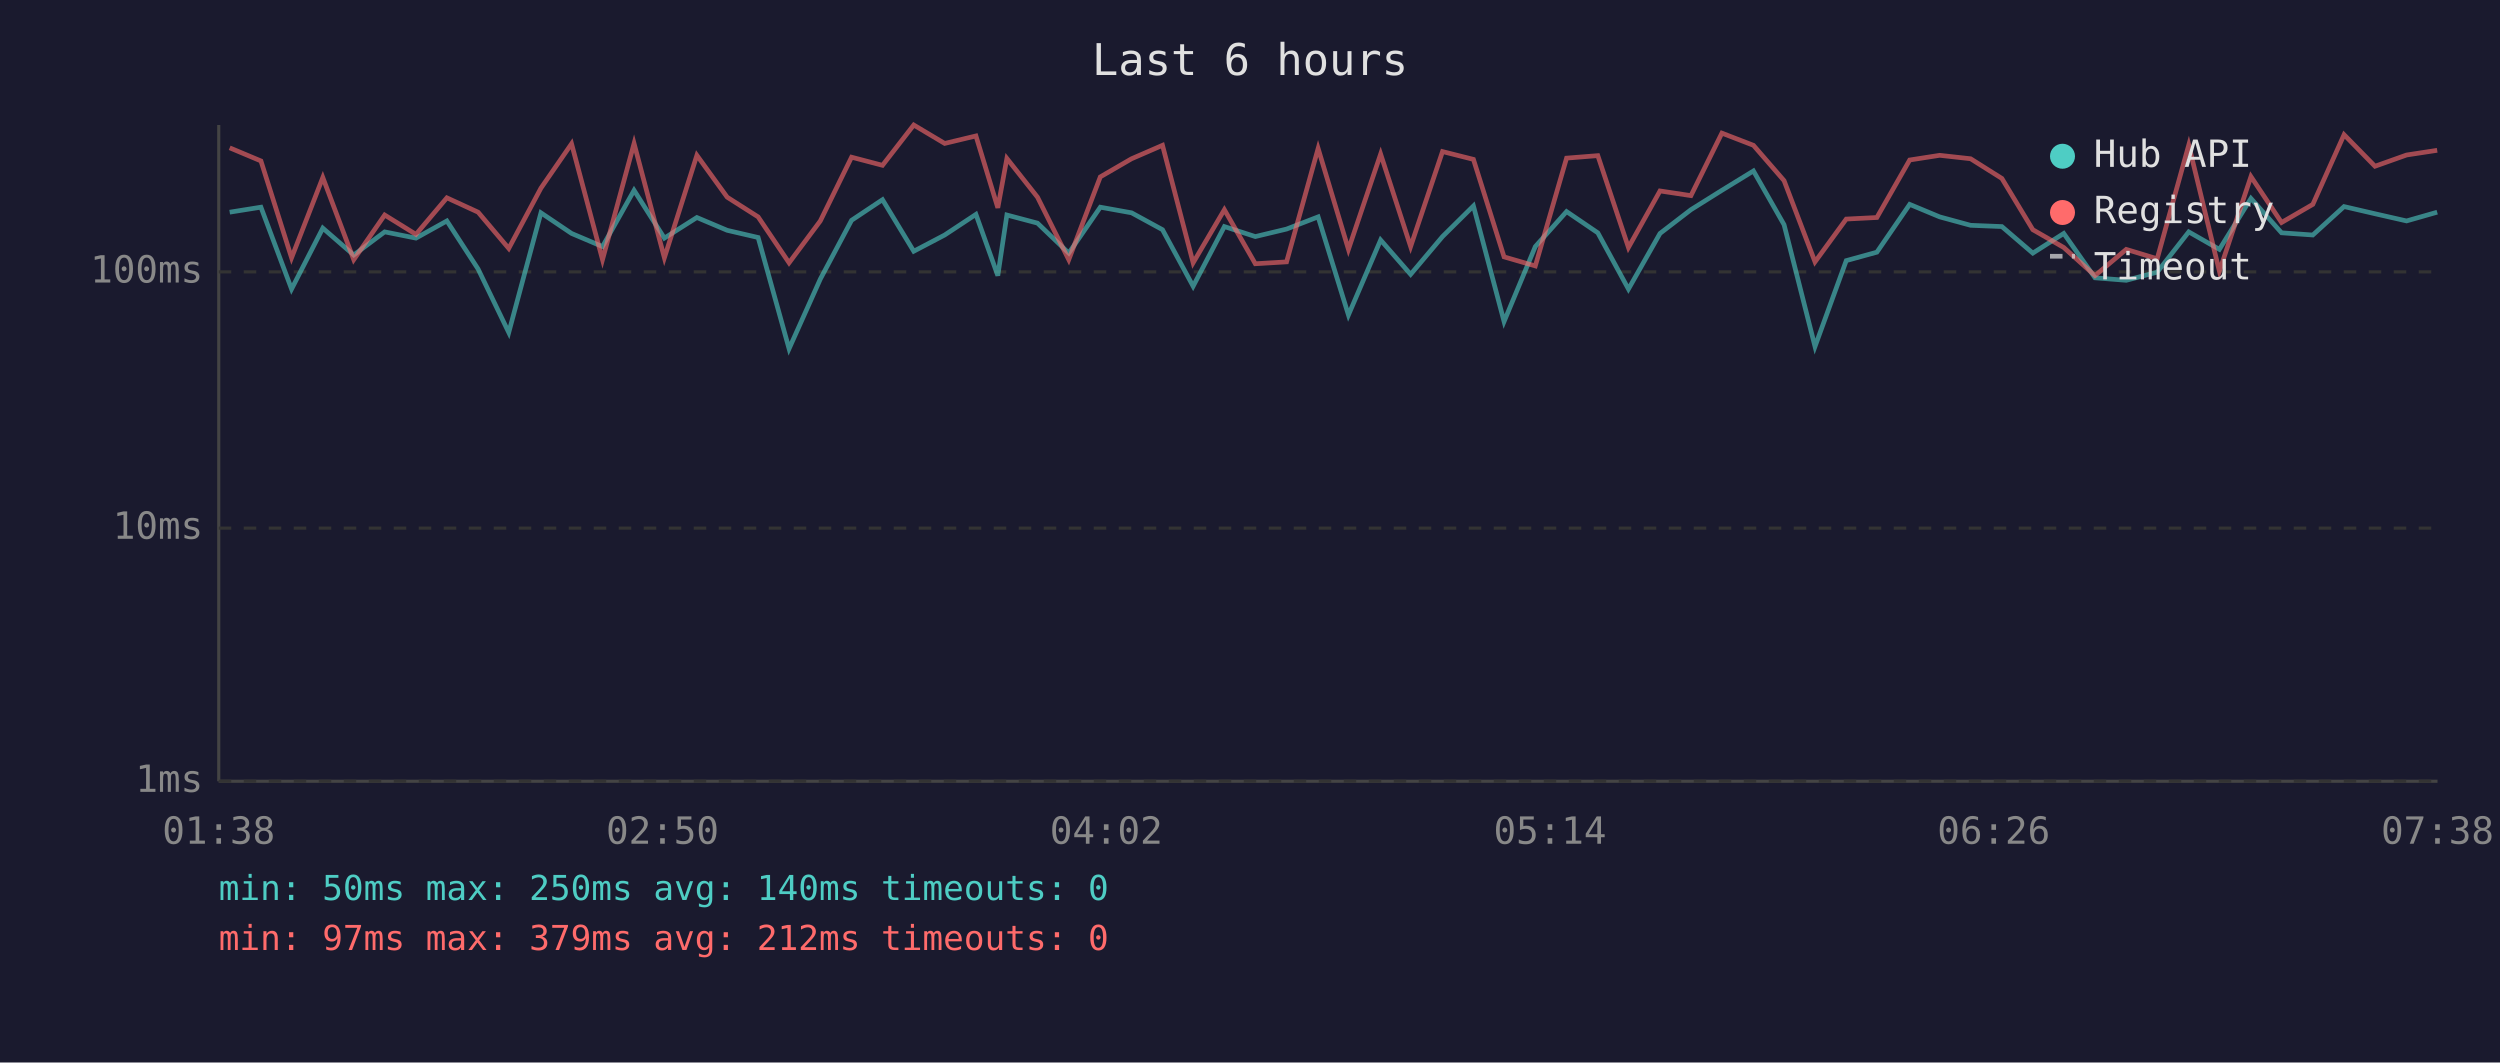
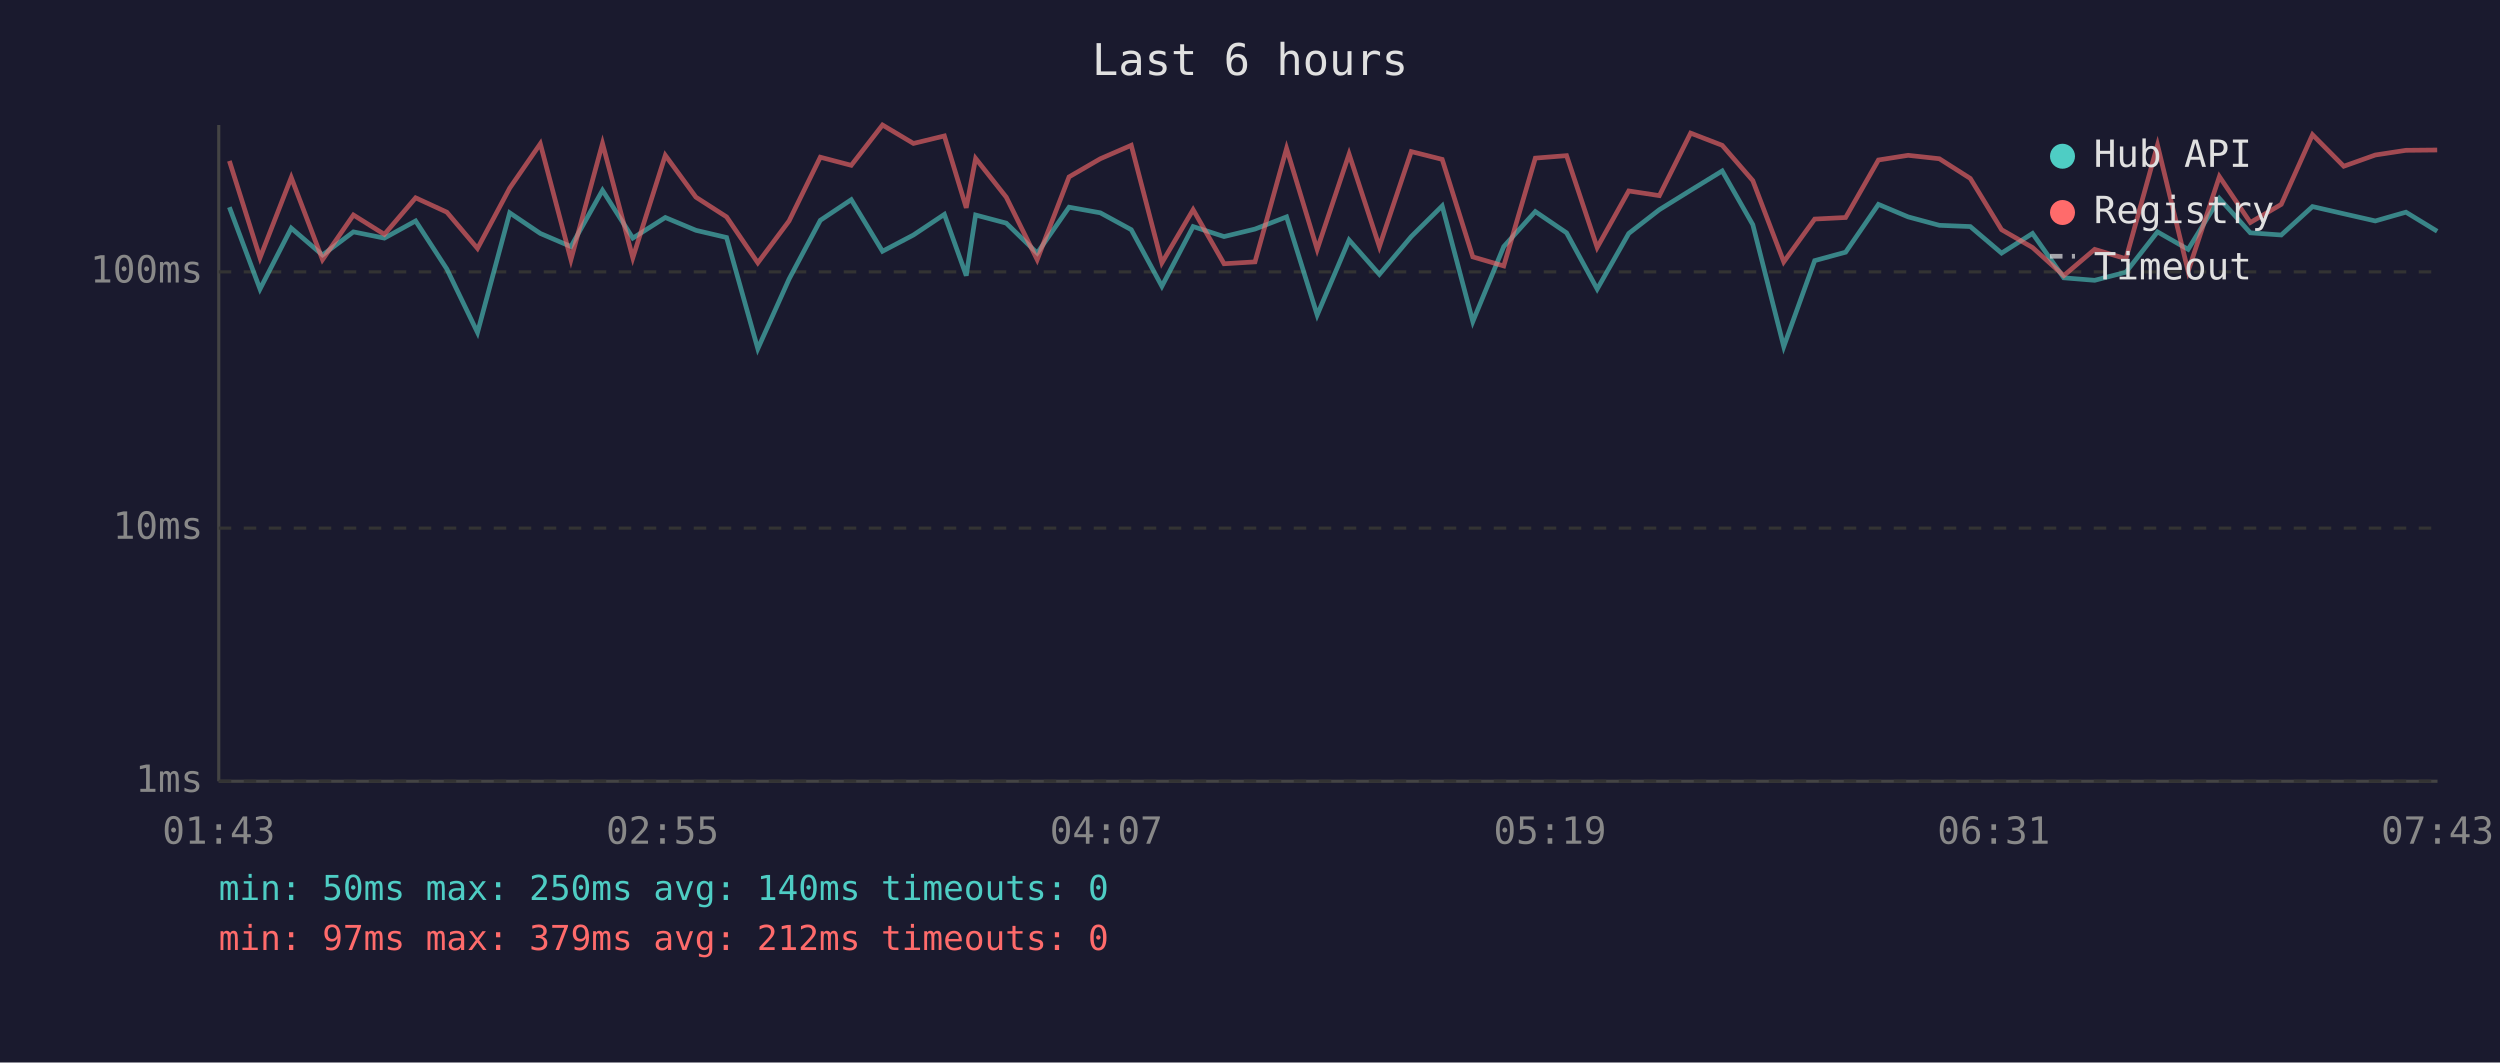
<svg xmlns="http://www.w3.org/2000/svg" viewBox="0 0 800 340" font-family="monospace" font-size="12">
  <rect width="800" height="340" fill="#1a1a2e" />
  <text x="400" y="24" fill="#e0e0e0" font-size="14" text-anchor="middle">Last 6 hours</text>
  <line x1="70" y1="40" x2="70" y2="250" stroke="#444" stroke-width="1" />
  <line x1="70" y1="250" x2="780" y2="250" stroke="#444" stroke-width="1" />
  <line x1="70" y1="250" x2="780" y2="250" stroke="#333" stroke-width="1" stroke-dasharray="4" />
  <text x="65" y="250" fill="#888" text-anchor="end" dominant-baseline="middle">1ms</text>
  <line x1="70" y1="169" x2="780" y2="169" stroke="#333" stroke-width="1" stroke-dasharray="4" />
  <text x="65" y="169" fill="#888" text-anchor="end" dominant-baseline="middle">10ms</text>
  <line x1="70" y1="87" x2="780" y2="87" stroke="#333" stroke-width="1" stroke-dasharray="4" />
  <text x="65" y="87" fill="#888" text-anchor="end" dominant-baseline="middle">100ms</text>
-   <text x="70" y="270" fill="#888" text-anchor="middle">01:38</text>
-   <text x="212" y="270" fill="#888" text-anchor="middle">02:50</text>
-   <text x="354" y="270" fill="#888" text-anchor="middle">04:02</text>
-   <text x="496" y="270" fill="#888" text-anchor="middle">05:14</text>
-   <text x="638" y="270" fill="#888" text-anchor="middle">06:26</text>
-   <text x="780" y="270" fill="#888" text-anchor="middle">07:38</text>
-   <polyline points="73.5,67.9 83.5,66.3 93.3,92.5 103.3,73.0 113.2,81.6 123.1,74.2 133.1,76.2 143.0,70.7 153.0,86.1 162.8,106.4 173.1,68.1 182.9,74.7 192.8,78.9 202.9,60.9 212.6,76.2 223.0,69.6 232.7,73.7 242.6,76.0 252.5,111.6 262.5,89.3 272.5,70.5 282.4,63.9 292.4,80.4 302.3,75.2 312.3,68.6 319.3,88.2 322.2,68.8 332.0,71.4 342.0,81.0 352.1,66.3 362.1,68.1 372.0,73.5 381.8,91.6 391.8,72.5 401.7,75.7 411.7,73.3 421.8,69.4 431.5,100.8 441.8,76.8 451.4,87.8 461.6,75.7 471.5,65.9 481.3,102.9 491.3,78.9 501.3,67.7 511.3,74.5 521.1,92.5 531.2,74.7 541.1,67.1 551.0,60.9 561.1,54.7 570.9,71.9 580.8,110.9 590.8,83.4 600.6,80.7 611.1,65.4 620.7,69.4 630.6,72.1 640.6,72.5 650.5,81.0 660.4,74.7 670.4,88.9 680.4,89.7 690.3,87.1 700.4,74.2 710.2,79.8 720.3,63.5 730.1,74.5 740.1,75.2 750.1,66.1 760.0,68.4 770.1,70.7 779.9,67.9" fill="none" stroke="#4ecdc4" stroke-width="1.5" opacity="0.6" />
-   <polyline points="73.5,47.3 83.5,51.5 93.3,82.5 103.3,56.8 113.2,83.1 123.1,68.8 133.1,75.0 143.0,63.3 153.0,67.9 162.8,79.5 173.1,60.2 182.9,46.0 192.8,83.1 202.9,45.9 212.6,82.5 223.0,49.7 232.7,63.1 242.6,69.4 252.5,84.1 262.5,70.7 272.5,50.3 282.4,52.9 292.4,40.0 302.3,45.9 312.3,43.5 319.3,66.5 322.2,50.7 332.0,63.1 342.0,83.1 352.1,56.6 362.1,50.8 372.0,46.5 381.8,84.1 391.8,67.1 401.7,84.4 411.7,83.8 421.8,47.5 431.5,79.8 441.8,49.3 451.4,78.9 461.6,48.5 471.5,51.0 481.3,82.2 491.3,85.1 501.3,50.6 511.3,49.8 521.1,79.2 531.2,61.1 541.1,62.6 551.0,42.6 561.1,46.5 570.9,57.8 580.8,83.8 590.8,70.1 600.6,69.6 611.1,51.2 620.7,49.7 630.6,50.8 640.6,57.1 650.5,73.5 660.4,79.2 670.4,88.2 680.4,79.8 690.3,82.8 700.4,46.4 710.2,86.8 720.3,56.5 730.1,71.2 740.1,65.4 750.1,43.1 760.0,53.2 770.1,49.6 779.9,48.1" fill="none" stroke="#ff6b6b" stroke-width="1.5" opacity="0.6" />
+   <text x="70" y="270" fill="#888" text-anchor="middle">01:43</text>
+   <text x="212" y="270" fill="#888" text-anchor="middle">02:55</text>
+   <text x="354" y="270" fill="#888" text-anchor="middle">04:07</text>
+   <text x="496" y="270" fill="#888" text-anchor="middle">05:19</text>
+   <text x="638" y="270" fill="#888" text-anchor="middle">06:31</text>
+   <text x="780" y="270" fill="#888" text-anchor="middle">07:43</text>
+   <polyline points="73.4,66.3 83.2,92.5 93.2,73.0 103.2,81.6 113.1,74.2 123.0,76.2 133.0,70.7 143.0,86.1 152.8,106.4 163.1,68.1 172.9,74.7 182.7,78.9 192.8,60.9 202.5,76.2 212.9,69.6 222.7,73.7 232.5,76.0 242.5,111.6 252.5,89.3 262.5,70.5 272.4,63.9 282.4,80.4 292.3,75.2 302.2,68.6 309.2,88.2 312.2,68.8 322.0,71.4 331.9,81.0 342.1,66.3 352.1,68.1 362.0,73.5 371.8,91.6 381.8,72.5 391.7,75.7 401.6,73.3 411.7,69.4 421.5,100.8 431.7,76.8 441.4,87.8 451.6,75.7 461.5,65.9 471.3,102.9 481.2,78.9 491.3,67.7 501.3,74.5 511.1,92.5 521.2,74.7 531.0,67.1 541.0,60.9 551.1,54.7 560.9,71.9 570.8,110.9 580.7,83.4 590.6,80.7 601.1,65.4 610.6,69.4 620.6,72.1 630.5,72.5 640.5,81.0 650.4,74.7 660.4,88.9 670.3,89.7 680.3,87.1 690.4,74.2 700.2,79.8 710.2,63.5 720.1,74.5 730.0,75.2 740.0,66.1 750.0,68.4 760.1,70.7 769.9,67.9 779.9,74.0" fill="none" stroke="#4ecdc4" stroke-width="1.5" opacity="0.6" />
+   <polyline points="73.4,51.5 83.2,82.5 93.2,56.8 103.2,83.1 113.1,68.8 123.0,75.0 133.0,63.3 143.0,67.9 152.8,79.5 163.1,60.2 172.9,46.0 182.7,83.1 192.8,45.9 202.5,82.5 212.9,49.7 222.7,63.1 232.5,69.4 242.5,84.1 252.5,70.7 262.5,50.3 272.4,52.9 282.4,40.0 292.3,45.9 302.2,43.5 309.2,66.5 312.2,50.7 322.0,63.1 331.9,83.1 342.1,56.6 352.1,50.8 362.0,46.5 371.8,84.1 381.8,67.1 391.7,84.4 401.6,83.8 411.7,47.5 421.5,79.8 431.7,49.3 441.4,78.9 451.6,48.5 461.5,51.0 471.3,82.2 481.2,85.1 491.3,50.6 501.3,49.8 511.1,79.2 521.2,61.1 531.0,62.6 541.0,42.6 551.1,46.5 560.9,57.8 570.8,83.8 580.7,70.1 590.6,69.6 601.1,51.2 610.6,49.7 620.6,50.8 630.5,57.1 640.5,73.5 650.4,79.2 660.4,88.2 670.3,79.8 680.3,82.8 690.4,46.4 700.2,86.8 710.2,56.5 720.1,71.2 730.0,65.4 740.0,43.1 750.0,53.2 760.1,49.6 769.9,48.1 779.9,48.0" fill="none" stroke="#ff6b6b" stroke-width="1.5" opacity="0.6" />
  <circle cx="660" cy="50" r="4" fill="#4ecdc4" />
  <text x="670" y="50" fill="#e0e0e0" dominant-baseline="middle">Hub API</text>
  <circle cx="660" cy="68" r="4" fill="#ff6b6b" />
  <text x="670" y="68" fill="#e0e0e0" dominant-baseline="middle">Registry</text>
  <line x1="656" y1="82" x2="664" y2="82" stroke="#e0e0e0" stroke-width="1.5" stroke-dasharray="4,3" opacity="0.7" />
  <text x="670" y="86" fill="#e0e0e0" dominant-baseline="middle">Timeout</text>
  <text x="70" y="288" fill="#4ecdc4" font-size="11">min: 50ms  max: 250ms  avg: 140ms  timeouts: 0</text>
  <text x="70" y="304" fill="#ff6b6b" font-size="11">min: 97ms  max: 379ms  avg: 212ms  timeouts: 0</text>
</svg>
